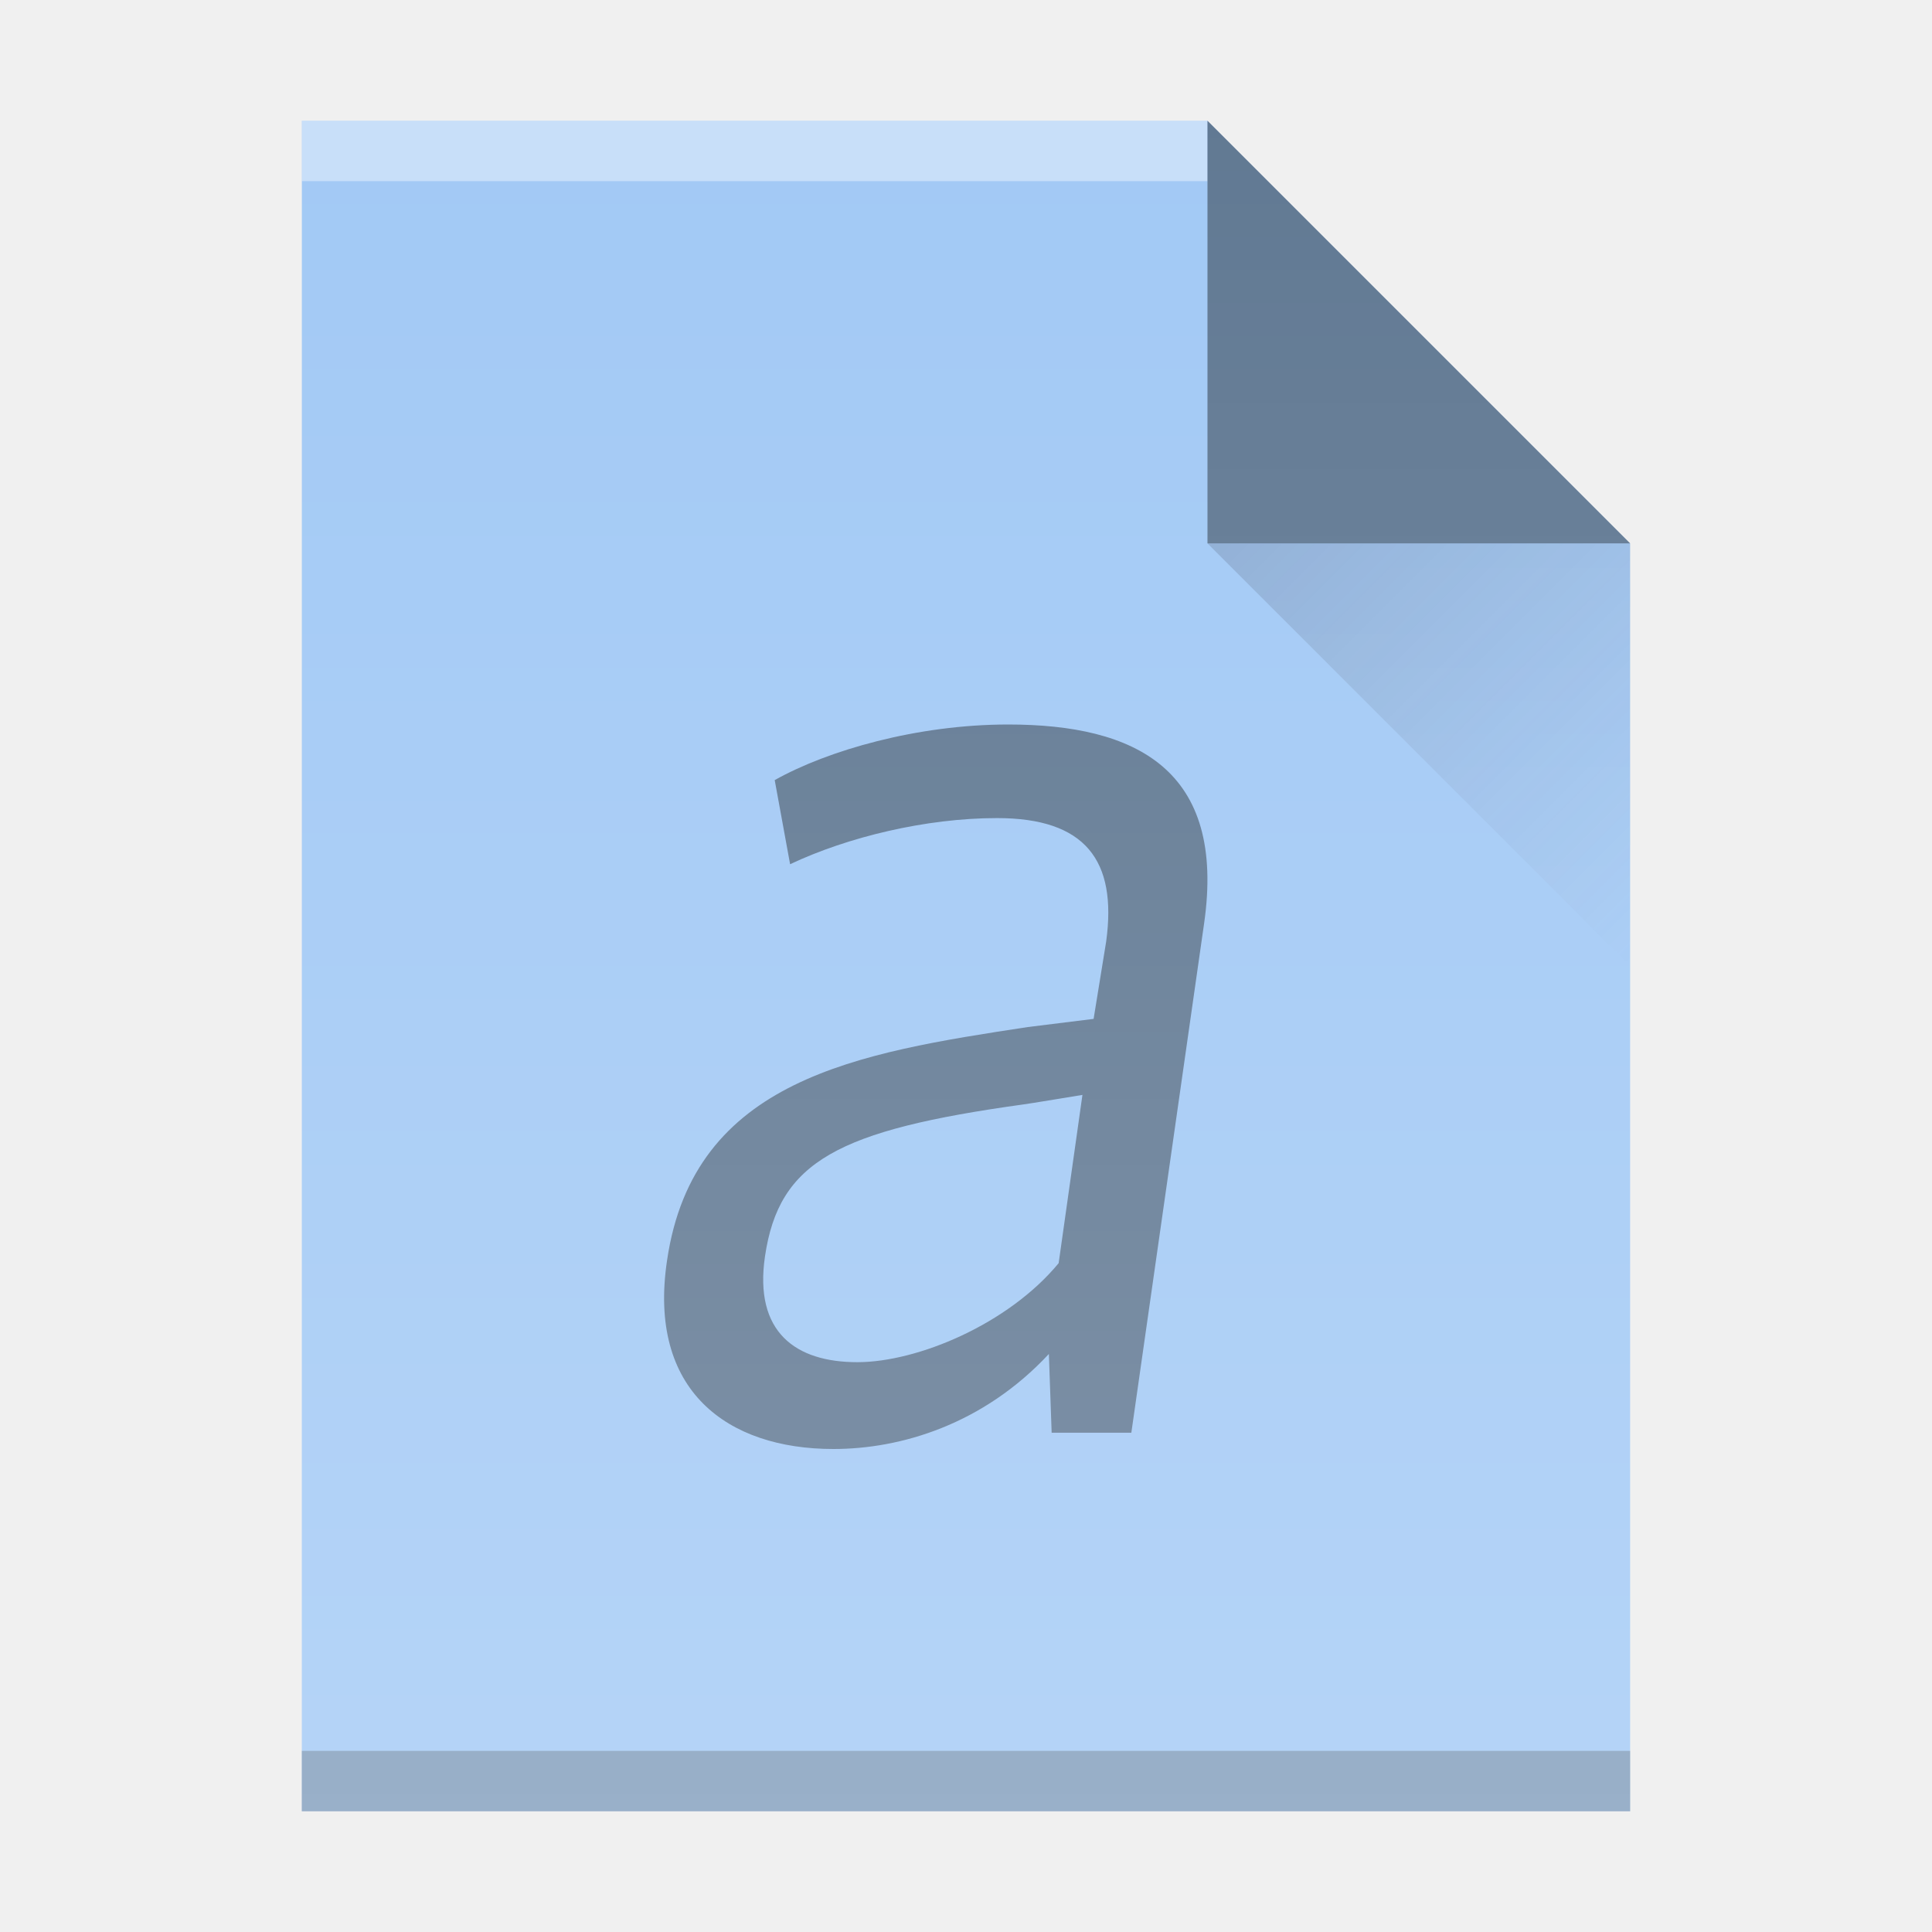
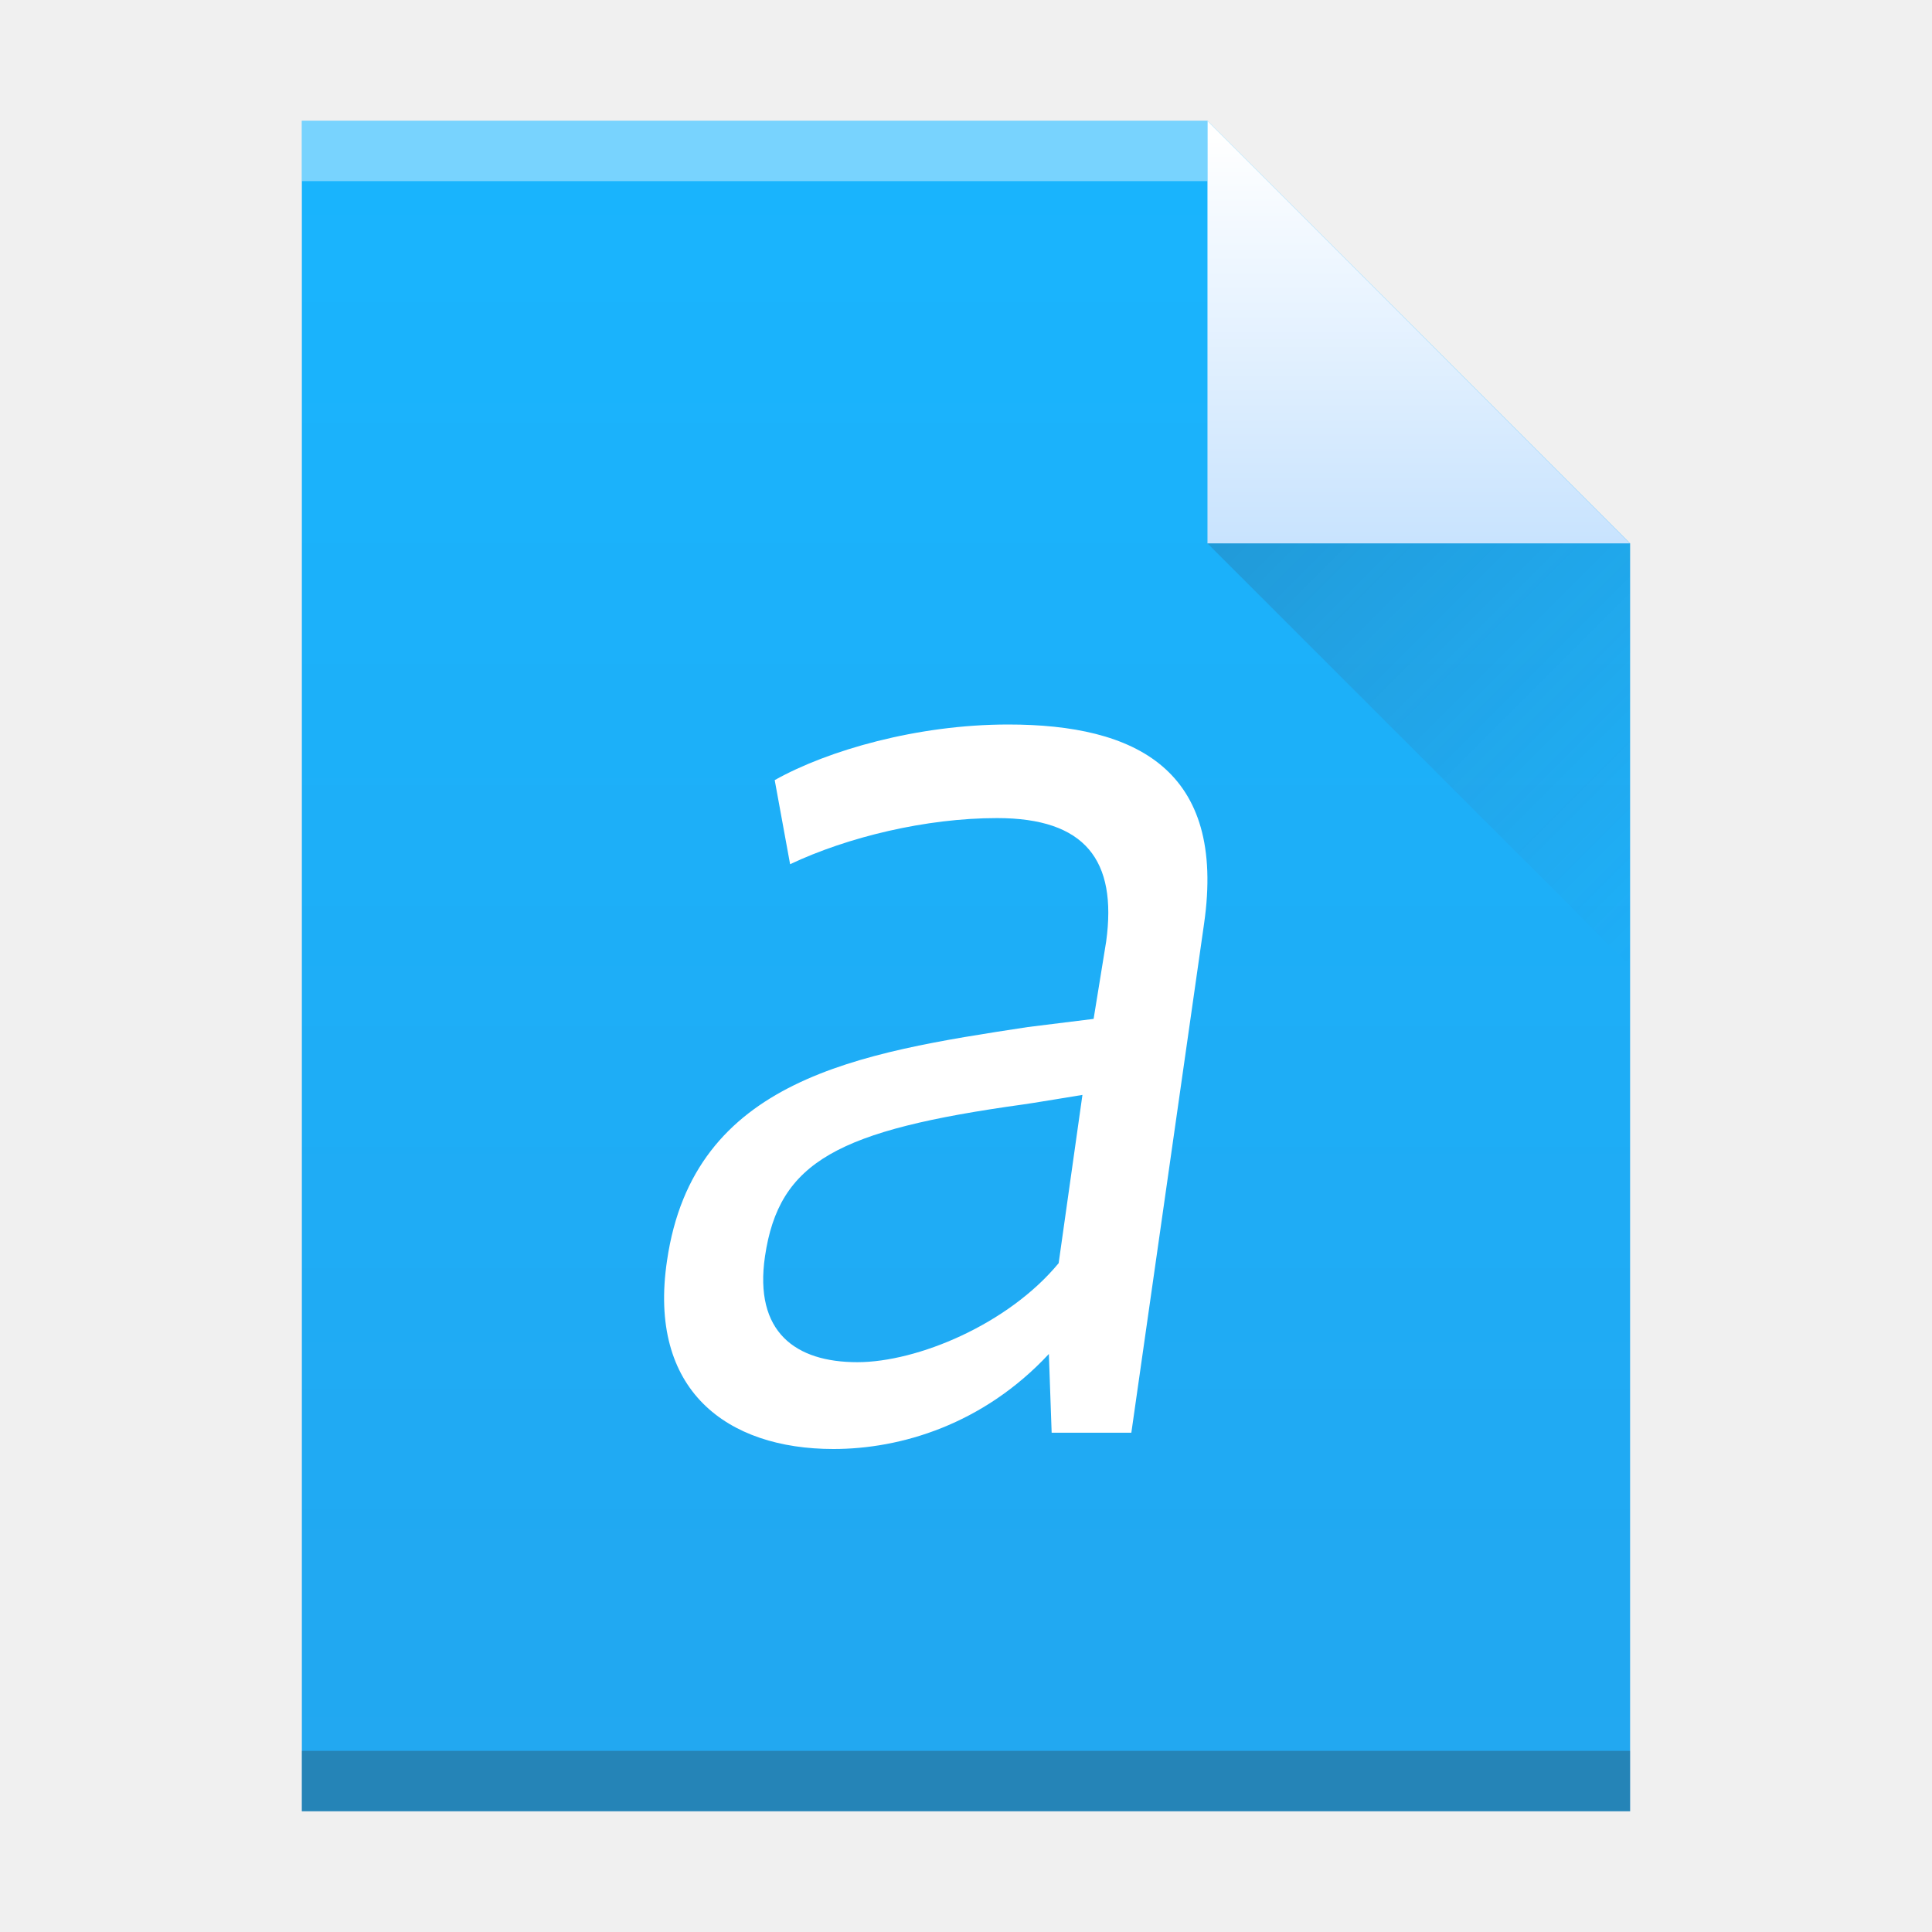
- <svg xmlns="http://www.w3.org/2000/svg" xmlns:xlink="http://www.w3.org/1999/xlink" width="32" version="1.1" height="32" id="svg2">
+ <svg xmlns="http://www.w3.org/2000/svg" xmlns:xlink="http://www.w3.org/1999/xlink" id="svg2" height="32" version="1.1" width="32">
  <defs id="defs5455">
-     <linearGradient xlink:href="#linearGradient4410" id="linearGradient4427-3" y1="31" x1="54" y2="16.5" x2="39.5" gradientUnits="userSpaceOnUse" gradientTransform="matrix(0,-0.4827584,-0.4827584,0,419.5369,550.867)" />
+     <linearGradient gradientTransform="matrix(0.4999998,0,0,-0.4827584,384.5714,547.2462)" gradientUnits="userSpaceOnUse" x2="0" y2="3" y1="61" id="linearGradient4306-3" xlink:href="#linearGradient4300" />
+     <linearGradient id="linearGradient4300">
+       <stop offset="0" style="stop-color:#19b5fe" id="stop4304" />
+       <stop offset="1" style="stop-color:#22a7f0" id="stop4302" />
+     </linearGradient>
+     <linearGradient gradientTransform="matrix(0.4827584,0,0,-0.4827584,385.2611,547.4876)" gradientUnits="userSpaceOnUse" x2="0" y2="47" y1="61" id="linearGradient4357-7" xlink:href="#linearGradient4351" />
+     <linearGradient id="linearGradient4351">
+       <stop offset="0" style="stop-color:#ffffff" id="stop4355" />
+       <stop offset="1" style="stop-color:#c8e3fe" id="stop4353" />
+     </linearGradient>
+     <linearGradient gradientTransform="matrix(0,-0.4827584,-0.4827584,0,419.5369,550.867)" gradientUnits="userSpaceOnUse" x2="39.5" y2="16.5" x1="54" y1="31" id="linearGradient4427-3" xlink:href="#linearGradient4410" />
    <linearGradient id="linearGradient4410">
-       <stop style="stop-color:#383e51" id="stop4412" />
-       <stop offset="1" style="stop-color:#655c6f;stop-opacity:0" id="stop4414" />
+       <stop id="stop4412" style="stop-color:#383e51" />
+       <stop id="stop4414" style="stop-color:#655c6f;stop-opacity:0" offset="1" />
    </linearGradient>
-     <linearGradient id="linearGradient6251">
-       <stop style="stop-color:#ffffff;stop-opacity:0" offset="0" id="stop6253" />
-       <stop style="stop-color:#ffffff;stop-opacity:0.2" offset="1" id="stop6255" />
-     </linearGradient>
-     <linearGradient xlink:href="#linearGradient6251" id="linearGradient4306-3-3" y1="61" y2="3" x2="0" gradientUnits="userSpaceOnUse" gradientTransform="matrix(0.4999998,0,0,-0.4827584,384.5714,547.2462)" />
  </defs>
-   <g id="layer1" transform="matrix(1 0 0 1 -384.5714 -515.798)">
-     <path style="fill:#a2c9f5;fill-opacity:1" id="rect3500-2" d="m 389.571,545.798 0,-28 15,0 7,7 -3e-5,14.241 0,6.759 -7,0 z" />
-     <rect width="15" x="389.571" y="-518.798" height="1" style="fill:#ffffff;fill-opacity:0.412" id="rect4169-9" transform="scale(1,-1)" />
-     <rect width="22" x="389.571" y="-545.798" height="1" style="fill:#2e3132;fill-opacity:0.294" id="rect4236-1" transform="scale(1,-1)" />
-     <path style="fill:#000000;fill-opacity:1;fill-rule:evenodd;opacity:0.4" id="path4314-2" d="m 411.571,524.798 -7,-7 0,7 z" />
-     <path style="opacity:0.2;fill:url(#linearGradient4427-3);fill-rule:evenodd" id="path4320-7" d="m 411.571,531.798 -7,-7 7,0 z" />
-     <path id="path4124" style="font-style:italic;font-variant:normal;font-weight:normal;font-stretch:normal;font-size:medium;line-height:125%;font-family:Oxygen;-inkscape-font-specification:'Oxygen Italic';letter-spacing:0px;word-spacing:0px;fill:#000000;fill-opacity:1;stroke:none;opacity:0.4" d="m 398.771,538.36 c -1.019,0 -1.714,-0.494 -1.529,-1.753 0.232,-1.573 1.204,-2.09 4.285,-2.517 0.023,0 0.973,-0.157 0.973,-0.157 l -0.394,2.787 c -0.834,1.011 -2.339,1.64 -3.335,1.64 z m 3.173,-0.135 0.046,1.303 1.32,0 1.204,-8.427 c 0.371,-2.562 -1.135,-3.303 -3.243,-3.303 -1.506,0 -2.988,0.427 -3.868,0.921 l 0.255,1.393 c 0.95,-0.449 2.247,-0.764 3.428,-0.764 1.459,0 1.992,0.697 1.807,2.045 l -0.208,1.281 -1.089,0.135 c -2.803,0.427 -5.536,0.854 -5.976,3.865 -0.324,2.157 0.996,3.124 2.756,3.124 1.112,0 2.478,-0.404 3.567,-1.573 z" />
-     <path style="fill:url(#linearGradient4306-3-3);fill-opacity:1" id="rect3500-2-5" d="m 389.571,545.798 0,-28 15,0 7,7 -3e-5,14.241 0,6.759 -7,0 z" />
+   <g transform="matrix(1 0 0 1 -384.5714 -515.798)" id="layer1">
+     <path d="m 389.571,545.798 0,-28 15,0 7,7 -3e-5,14.241 0,6.759 -7,0 z" id="rect3500-2" style="fill:url(#linearGradient4306-3);fill-opacity:1" />
+     <rect transform="scale(1,-1)" id="rect4169-9" style="fill:#ffffff;fill-opacity:0.412" height="1" y="-518.798" x="389.571" width="15" />
+     <rect transform="scale(1,-1)" id="rect4236-1" style="fill:#2e3132;fill-opacity:0.294" height="1" y="-545.798" x="389.571" width="22" />
+     <path d="m 411.571,524.798 -7,-7 0,7 z" id="path4314-2" style="fill:url(#linearGradient4357-7);fill-opacity:1;fill-rule:evenodd" />
+     <path d="m 411.571,531.798 -7,-7 7,0 z" id="path4320-7" style="opacity:0.2;fill:url(#linearGradient4427-3);fill-rule:evenodd" />
+     <path d="m 398.771,538.36 c -1.019,0 -1.714,-0.494 -1.529,-1.753 0.232,-1.573 1.204,-2.09 4.285,-2.517 0.023,0 0.973,-0.157 0.973,-0.157 l -0.394,2.787 c -0.834,1.011 -2.339,1.64 -3.335,1.64 z m 3.173,-0.135 0.046,1.303 1.32,0 1.204,-8.427 c 0.371,-2.562 -1.135,-3.303 -3.243,-3.303 -1.506,0 -2.988,0.427 -3.868,0.921 l 0.255,1.393 c 0.95,-0.449 2.247,-0.764 3.428,-0.764 1.459,0 1.992,0.697 1.807,2.045 l -0.208,1.281 -1.089,0.135 c -2.803,0.427 -5.536,0.854 -5.976,3.865 -0.324,2.157 0.996,3.124 2.756,3.124 1.112,0 2.478,-0.404 3.567,-1.573 z" style="font-style:italic;font-variant:normal;font-weight:normal;font-stretch:normal;font-size:medium;line-height:125%;font-family:Oxygen;-inkscape-font-specification:'Oxygen Italic';letter-spacing:0px;word-spacing:0px;fill:#ffffff;fill-opacity:1;stroke:none" id="path4124" />
  </g>
</svg>
